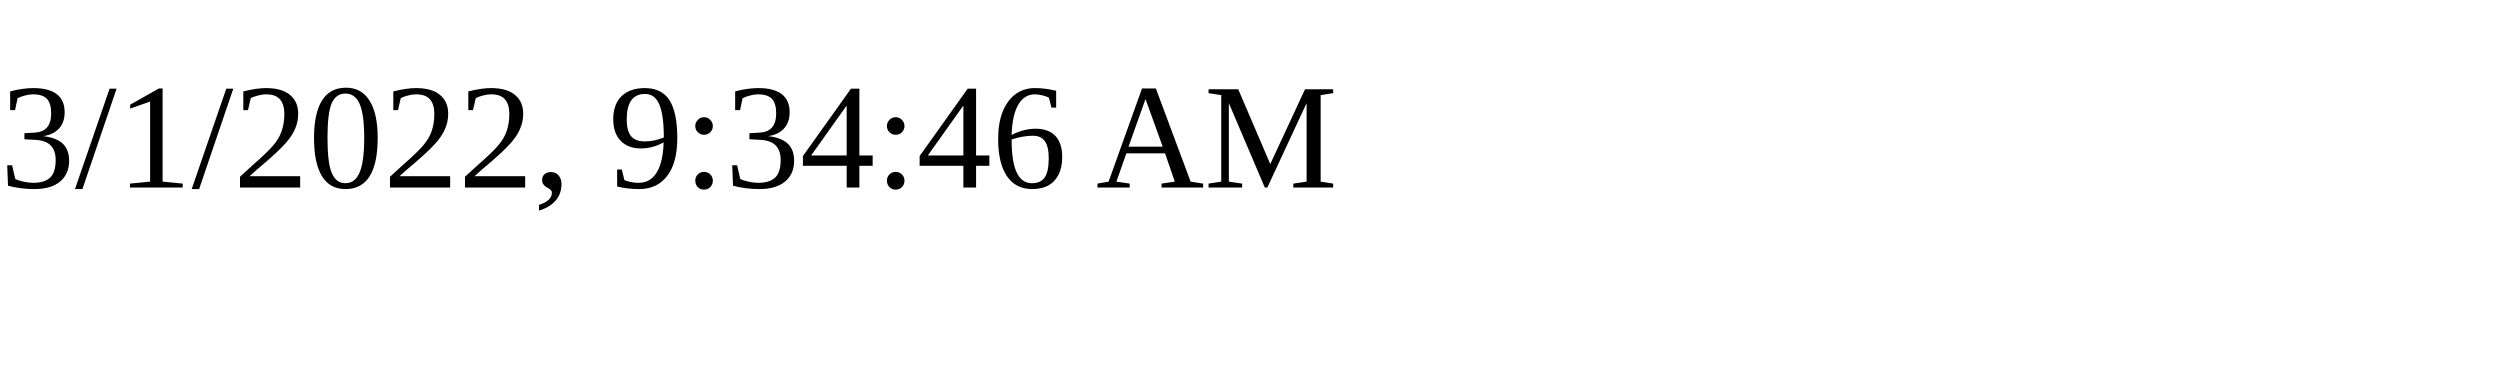
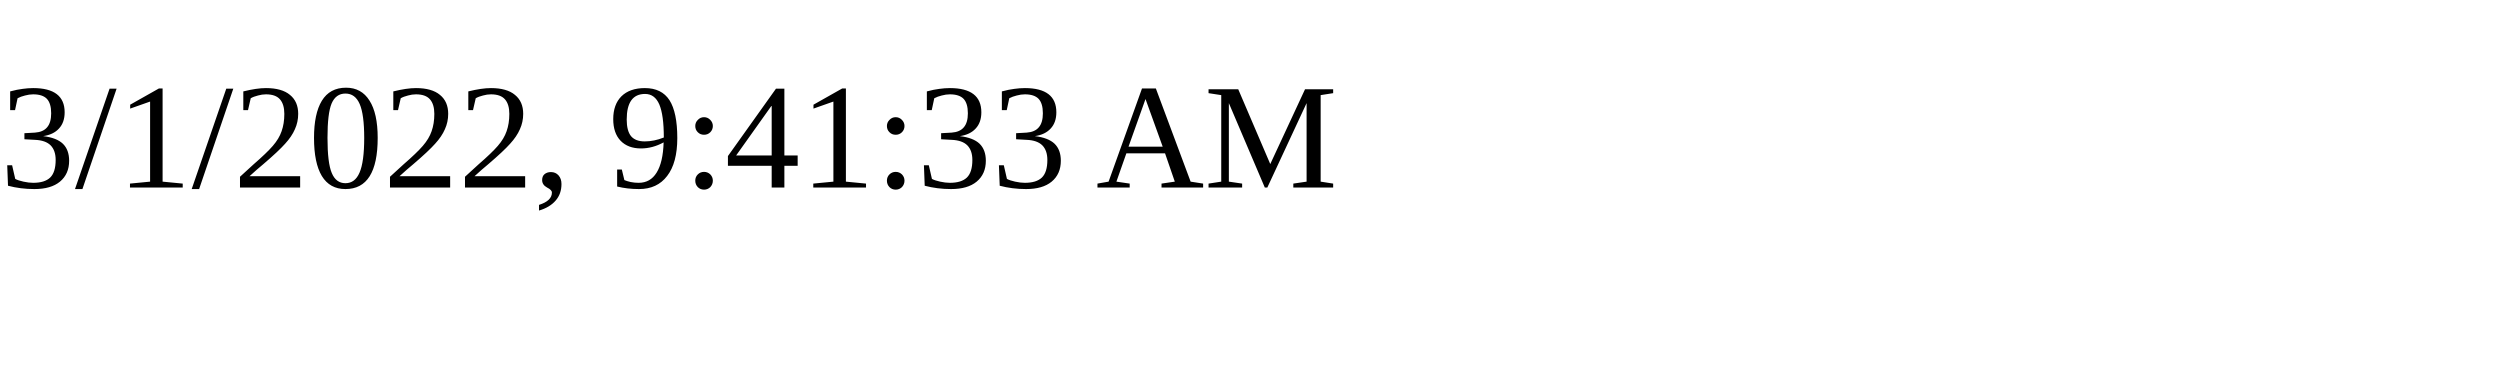
<svg xmlns="http://www.w3.org/2000/svg" height="30" width="200">
-   <text x="0" y="15">3/1/2022, 9:34:46 AM</text>
+   <text x="0" y="15">3/1/2022, 9:41:33 AM</text>
</svg>
